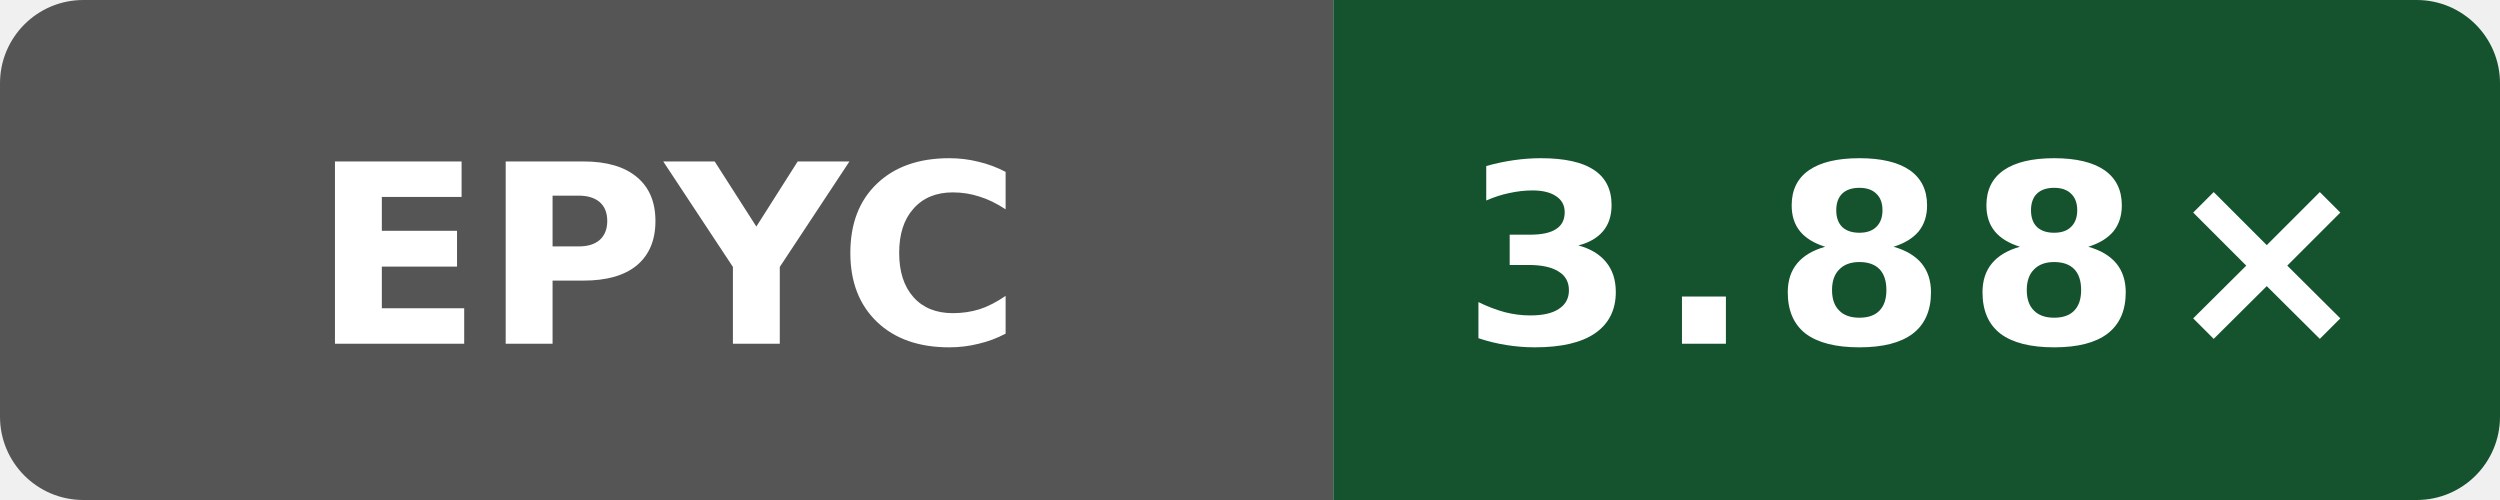
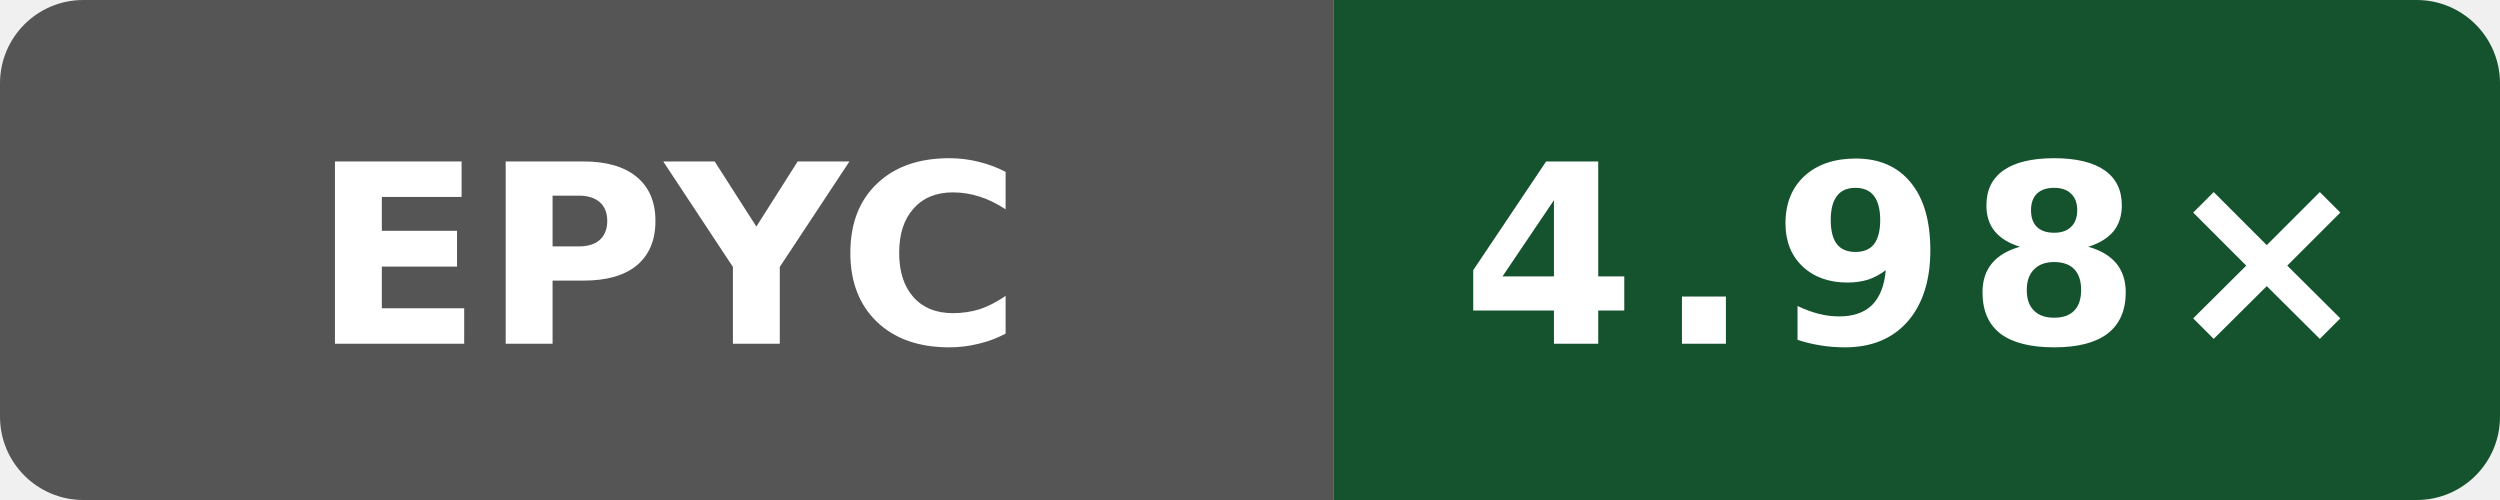
- <svg xmlns="http://www.w3.org/2000/svg" data-original-label="Boost compile CPU vs clang" data-original-message="3.88×" width="120" height="24" viewBox="0 0 120 24" role="img" aria-label="Boost compile CPU vs clang; AMD EPYC 9V45 96-Core Processor; measured 4ff958f6fa4b8a4ac69f0cd4eb2a9fdf6d73b156; 0 commits behind main: 3.88×">
+ <svg xmlns="http://www.w3.org/2000/svg" data-original-label="Boost compile CPU vs clang" data-original-message="4.98×" width="120" height="24" viewBox="0 0 120 24" role="img" aria-label="Boost compile CPU vs clang; AMD EPYC 7763 64-Core Processor; measured 4ff958f6fa4b8a4ac69f0cd4eb2a9fdf6d73b156; 0 commits behind main: 4.98×">
  <defs>
    <clipPath id="badge">
      <rect width="120" height="24" rx="4" />
    </clipPath>
  </defs>
  <g clip-path="url(#badge)">
    <rect width="64" height="24" fill="#555" />
    <rect x="64" width="56" height="24" fill="#14532d" />
  </g>
  <text x="32" y="16.5" fill="#fff" text-anchor="middle" font-family="Verdana,Geneva,DejaVu Sans,sans-serif" font-size="12" font-weight="700" textLength="31" lengthAdjust="spacingAndGlyphs">EPYC</text>
-   <text x="92" y="16.5" fill="#fff" text-anchor="middle" font-family="Verdana,Geneva,DejaVu Sans,sans-serif" font-size="12" font-weight="700" letter-spacing="1" textLength="39" lengthAdjust="spacingAndGlyphs">3.88×</text>
+   <text x="92" y="16.5" fill="#fff" text-anchor="middle" font-family="Verdana,Geneva,DejaVu Sans,sans-serif" font-size="12" font-weight="700" letter-spacing="1" textLength="39" lengthAdjust="spacingAndGlyphs">4.98×</text>
</svg>
